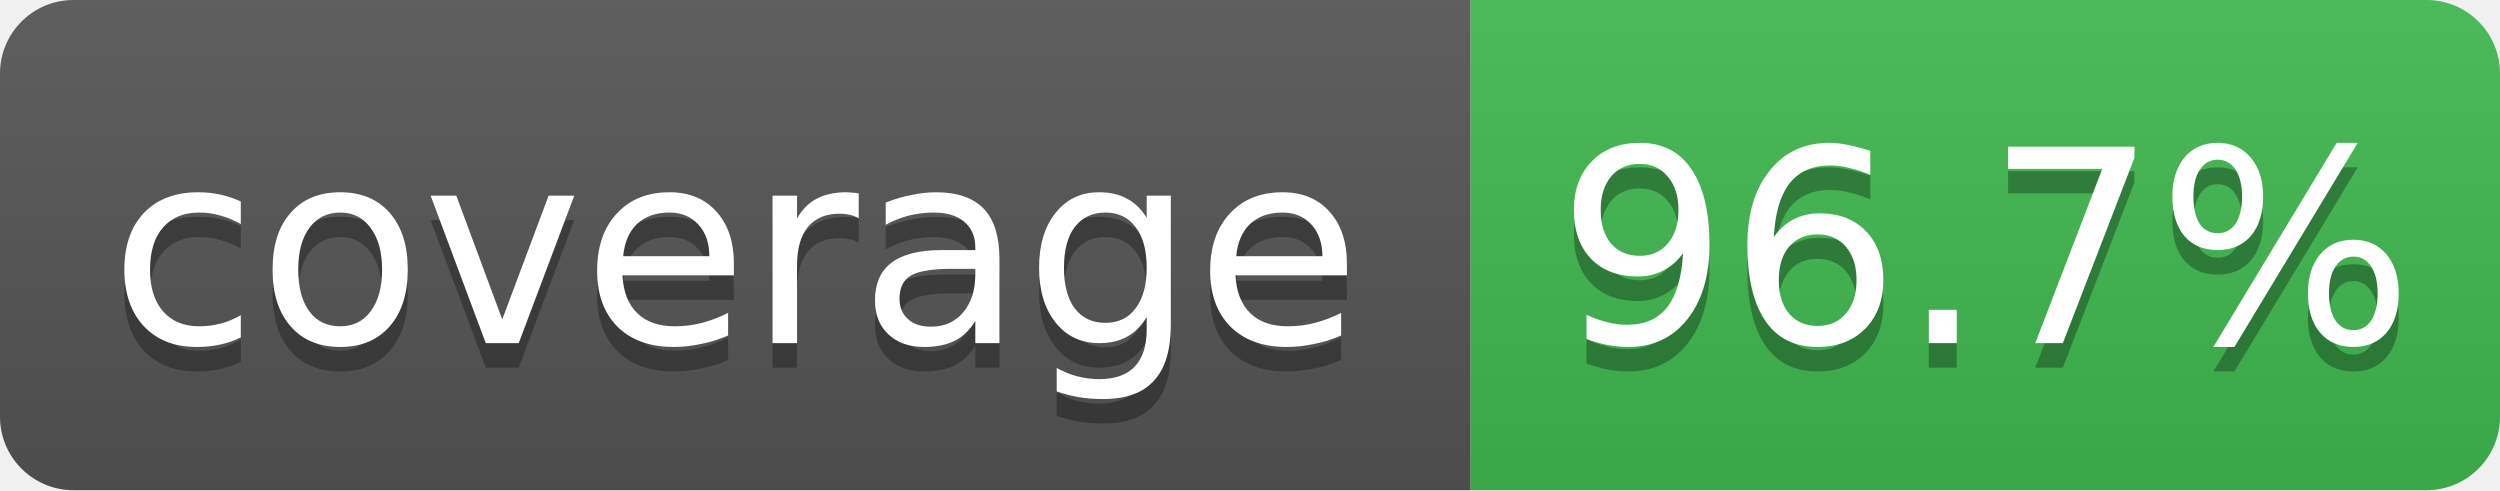
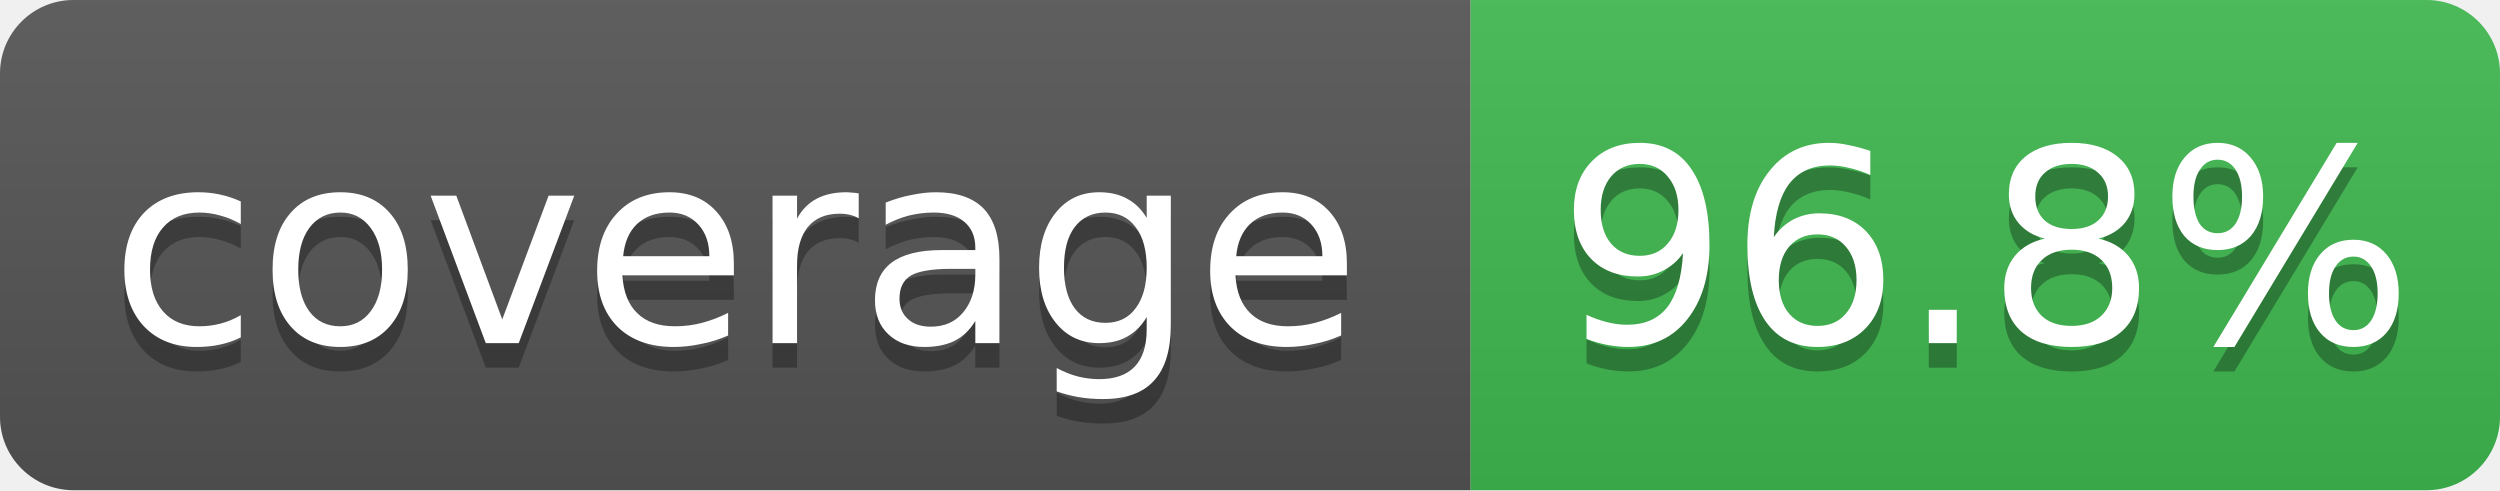
- <svg xmlns="http://www.w3.org/2000/svg" width="102" height="20" role="img" aria-label="coverage: 96.7%">
+ <svg xmlns="http://www.w3.org/2000/svg" width="102" height="20" role="img" aria-label="coverage: 96.8%">
  <linearGradient id="s" x2="0" y2="100%">
    <stop offset="0" stop-color="#bbb" stop-opacity=".1" />
    <stop offset="1" stop-opacity=".1" />
  </linearGradient>
  <clipPath id="r">
    <rect width="102" height="20" rx="3" fill="#fff" />
  </clipPath>
  <g clip-path="url(#r)">
    <rect width="60" height="20" fill="#555" />
    <rect x="60" width="42" height="20" fill="#3fb950" />
    <rect width="102" height="20" fill="url(#s)" />
  </g>
  <g fill="#fff" text-anchor="middle" font-family="Verdana,Geneva,DejaVu Sans,sans-serif" font-size="11">
    <text x="30" y="15" fill="#010101" fill-opacity=".3">coverage</text>
    <text x="30" y="14">coverage</text>
-     <text x="81" y="15" fill="#010101" fill-opacity=".3">96.7%</text>
-     <text x="81" y="14">96.7%</text>
+     <text x="81" y="15" fill="#010101" fill-opacity=".3">96.8%</text>
+     <text x="81" y="14">96.8%</text>
  </g>
</svg>
